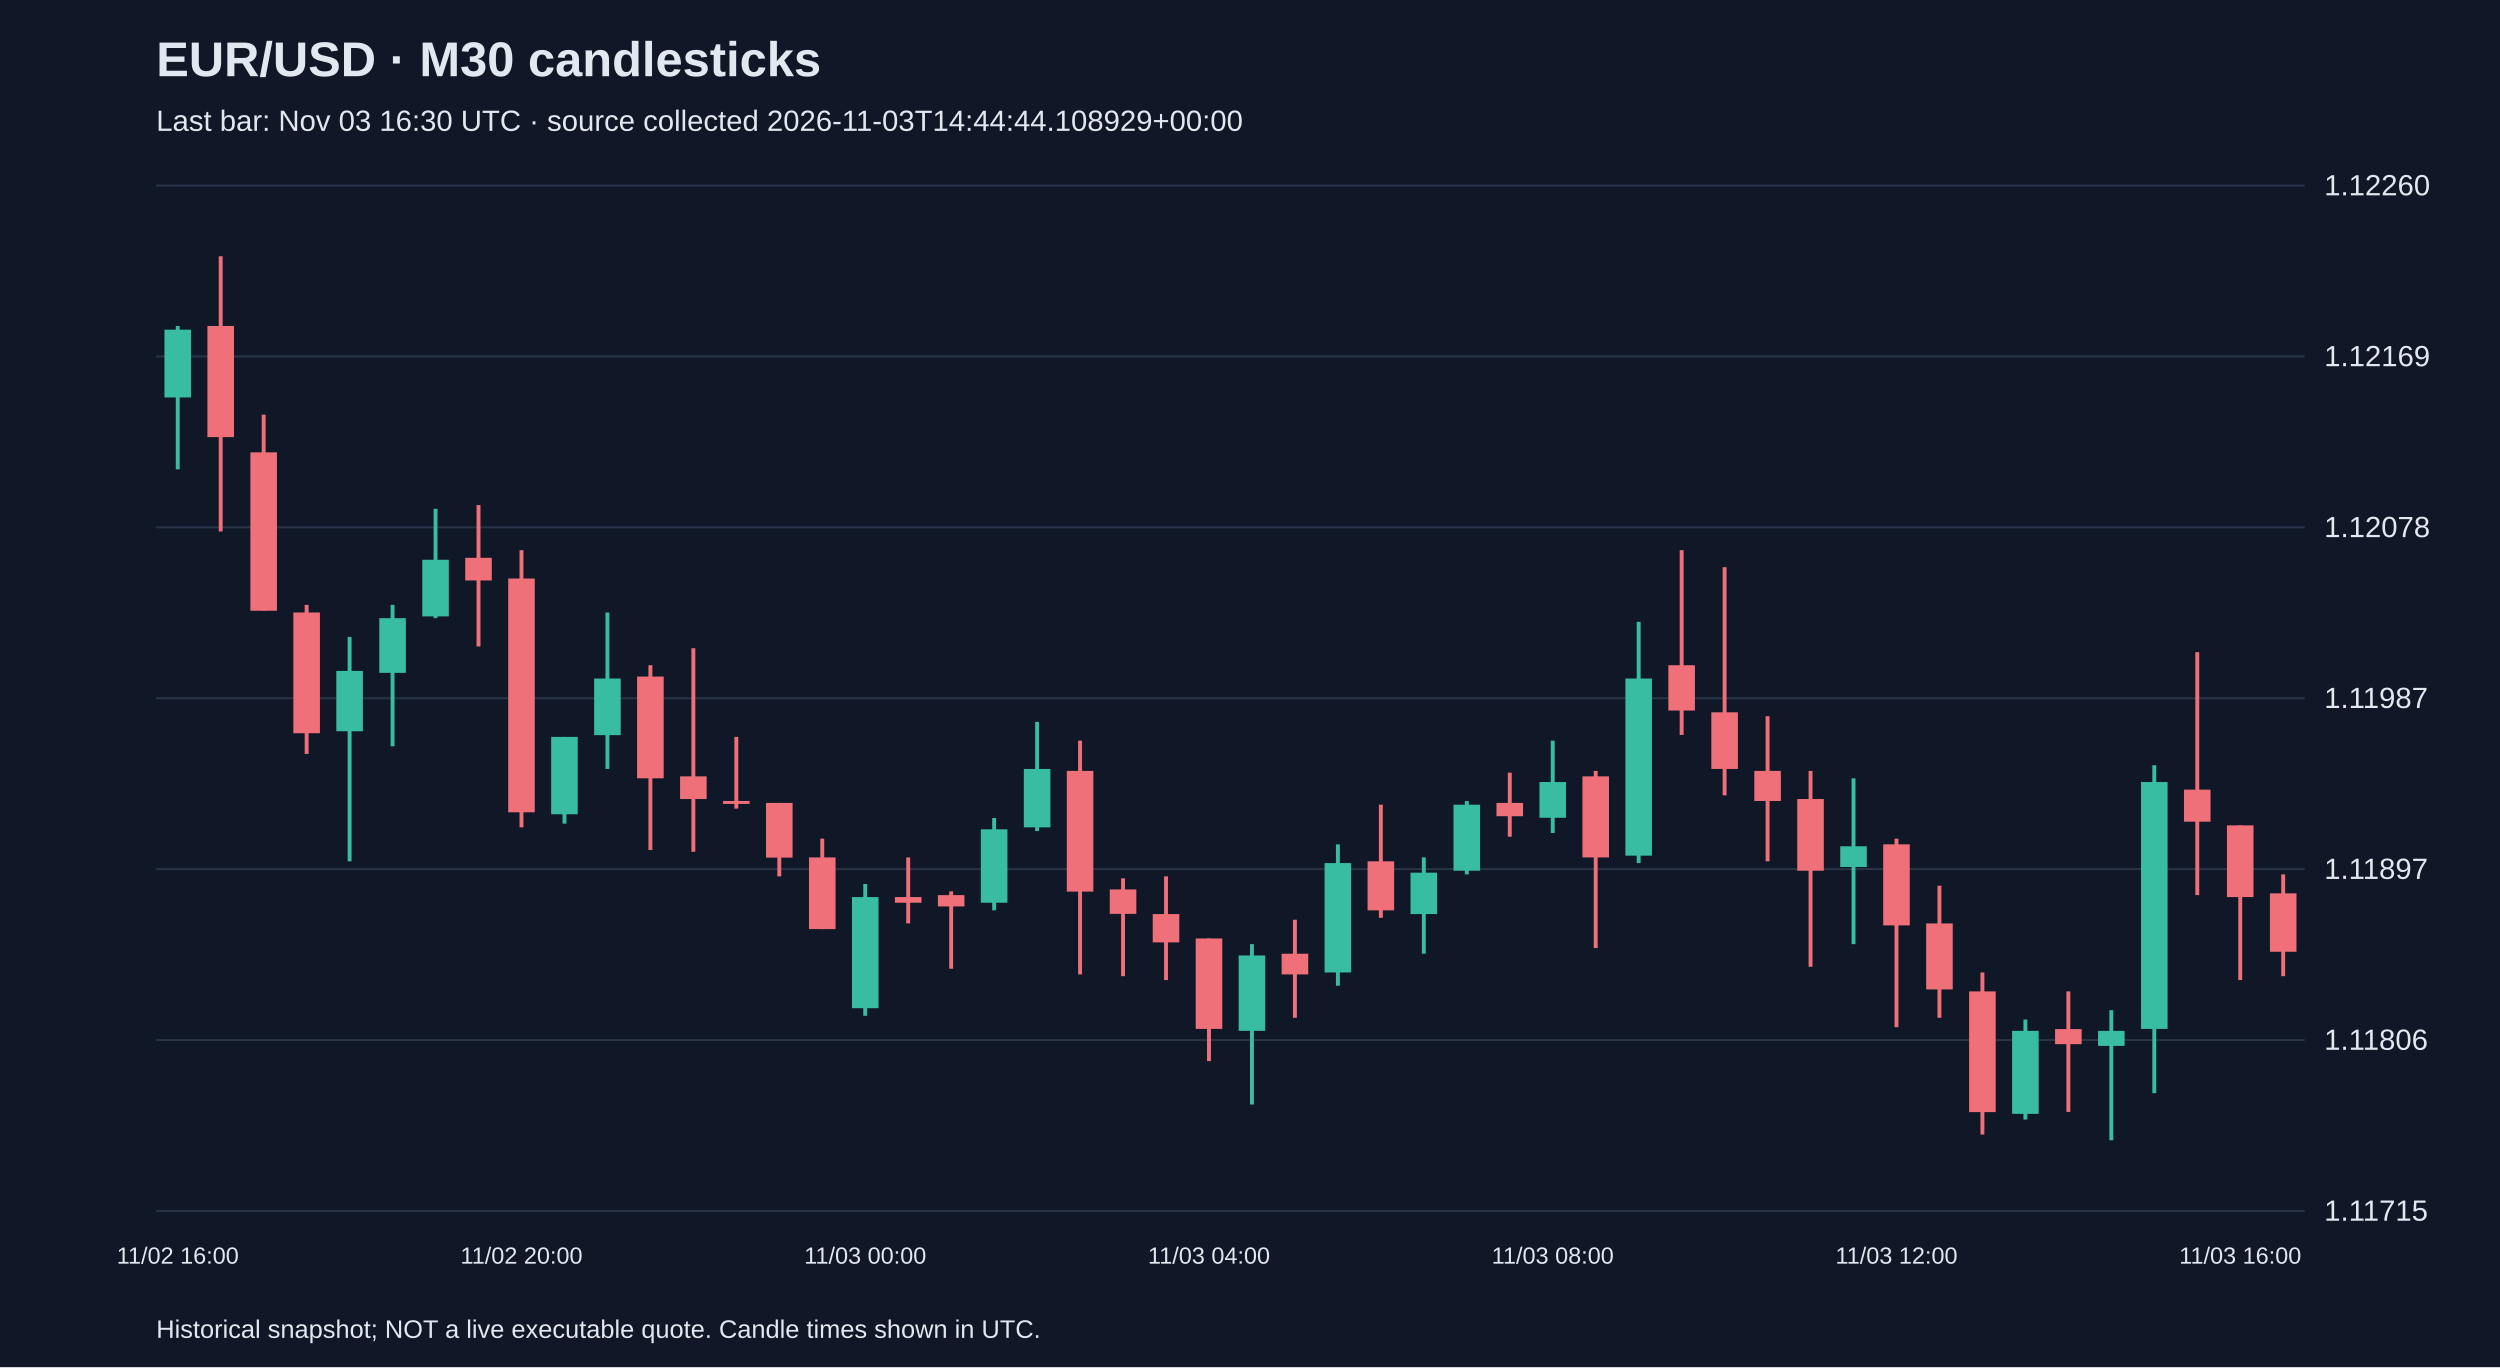
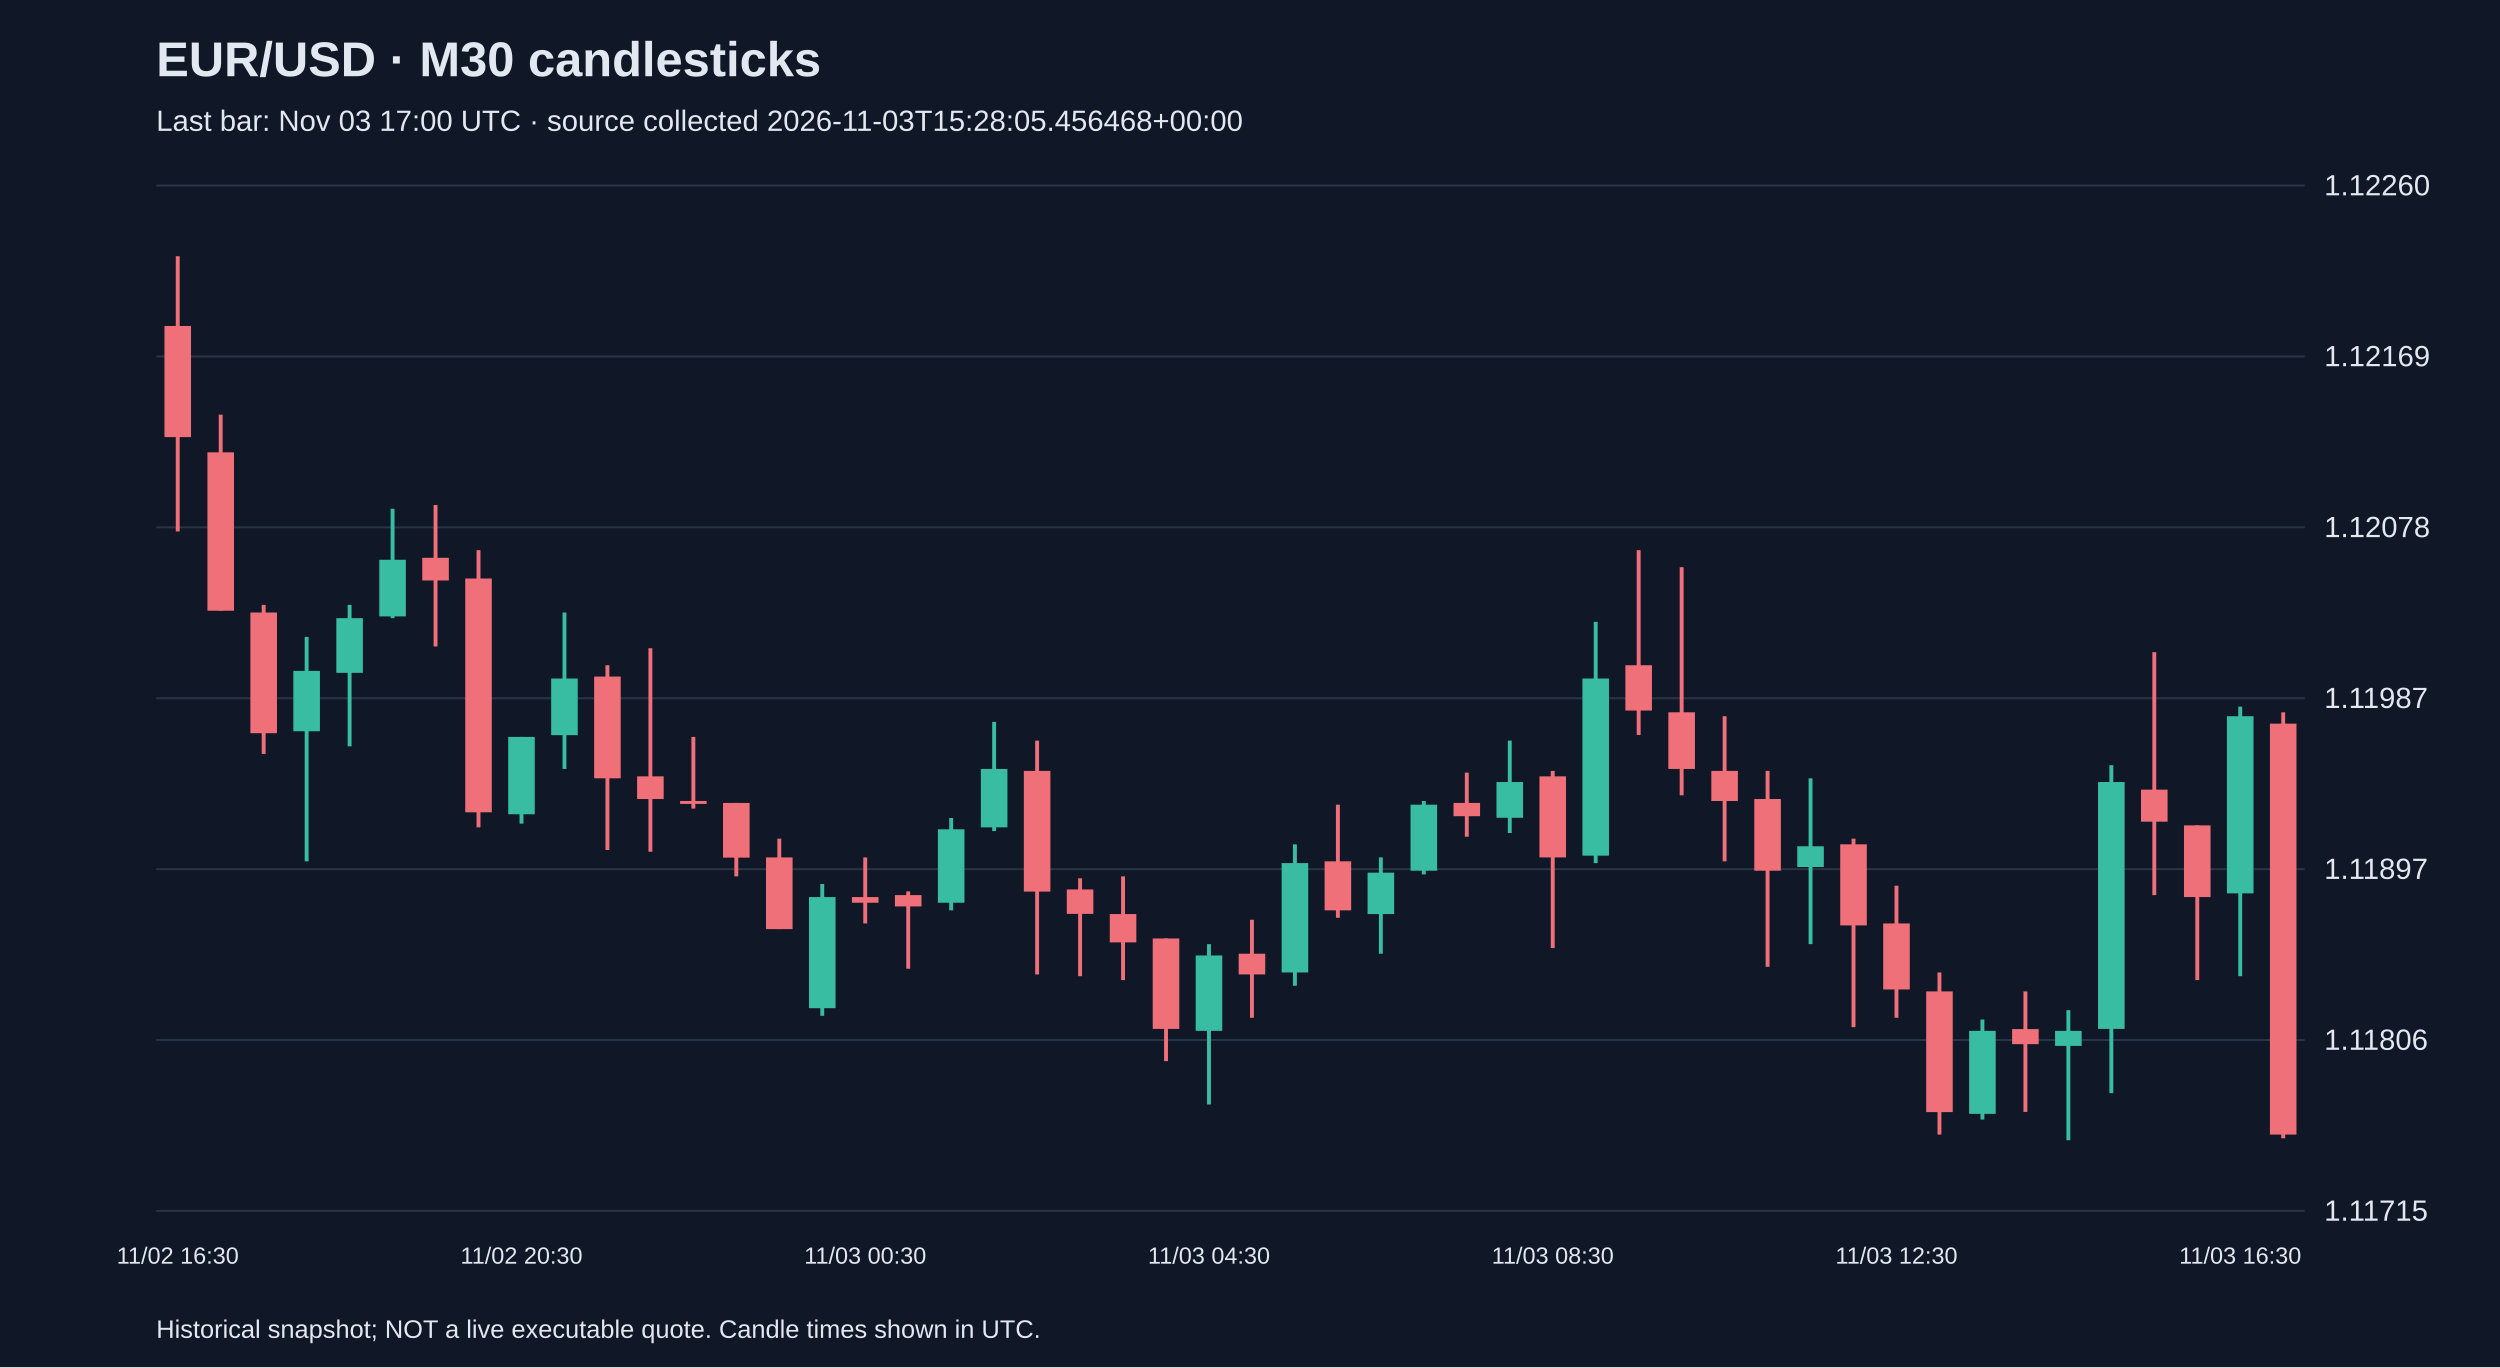
<svg xmlns="http://www.w3.org/2000/svg" viewBox="0 0 1280 700">
  <rect width="100%" height="100%" fill="#101827" />
  <style>text{font-family:Arial,sans-serif;fill:#e2e8f0}</style>
  <text x="80" y="39" font-size="25" font-weight="bold">EUR/USD · M30 candlesticks</text>
-   <text x="80" y="67" font-size="15" fill="#a6b1c5">Last bar: Nov 03 16:30 UTC · source collected 2026-11-03T14:44:44.108929+00:00</text>
+   <text x="80" y="67" font-size="15" fill="#a6b1c5">Last bar: Nov 03 17:00 UTC · source collected 2026-11-03T15:28:05.456468+00:00</text>
  <line x1="80" y1="620.0" x2="1180" y2="620.0" stroke="#283548" />
  <text x="1190" y="625.0" font-size="15">1.11715</text>
  <line x1="80" y1="532.5" x2="1180" y2="532.5" stroke="#283548" />
  <text x="1190" y="537.5" font-size="15">1.11806</text>
  <line x1="80" y1="445.0" x2="1180" y2="445.0" stroke="#283548" />
  <text x="1190" y="450.0" font-size="15">1.11897</text>
  <line x1="80" y1="357.5" x2="1180" y2="357.5" stroke="#283548" />
  <text x="1190" y="362.5" font-size="15">1.11987</text>
  <line x1="80" y1="270.0" x2="1180" y2="270.0" stroke="#283548" />
  <text x="1190" y="275.0" font-size="15">1.12078</text>
  <line x1="80" y1="182.5" x2="1180" y2="182.5" stroke="#283548" />
  <text x="1190" y="187.5" font-size="15">1.12169</text>
  <line x1="80" y1="95.0" x2="1180" y2="95.0" stroke="#283548" />
  <text x="1190" y="100.0" font-size="15">1.12260</text>
-   <line x1="91.0" y1="166.9" x2="91.0" y2="240.3" stroke="#38bca2" stroke-width="2" />
-   <rect x="84.2" y="168.8" width="13.6" height="34.7" fill="#38bca2" />
-   <text x="91.0" y="647" text-anchor="middle" font-size="12">11/02 16:00</text>
-   <line x1="113.0" y1="131.2" x2="113.0" y2="272.1" stroke="#f07079" stroke-width="2" />
-   <rect x="106.2" y="166.9" width="13.6" height="56.9" fill="#f07079" />
-   <line x1="135.0" y1="212.3" x2="135.0" y2="312.6" stroke="#f07079" stroke-width="2" />
-   <rect x="128.2" y="231.6" width="13.6" height="81.1" fill="#f07079" />
-   <line x1="157.0" y1="309.7" x2="157.0" y2="386.0" stroke="#f07079" stroke-width="2" />
-   <rect x="150.2" y="313.6" width="13.6" height="61.8" fill="#f07079" />
-   <line x1="179.0" y1="326.1" x2="179.0" y2="441.0" stroke="#38bca2" stroke-width="2" />
-   <rect x="172.2" y="343.5" width="13.6" height="30.9" fill="#38bca2" />
-   <line x1="201.0" y1="309.7" x2="201.0" y2="382.1" stroke="#38bca2" stroke-width="2" />
-   <rect x="194.2" y="316.5" width="13.6" height="28.0" fill="#38bca2" />
-   <line x1="223.0" y1="260.5" x2="223.0" y2="316.5" stroke="#38bca2" stroke-width="2" />
-   <rect x="216.2" y="286.6" width="13.6" height="29.0" fill="#38bca2" />
-   <line x1="245.0" y1="258.6" x2="245.0" y2="331.0" stroke="#f07079" stroke-width="2" />
-   <rect x="238.2" y="285.6" width="13.6" height="11.6" fill="#f07079" />
-   <line x1="267.0" y1="281.7" x2="267.0" y2="423.6" stroke="#f07079" stroke-width="2" />
-   <rect x="260.2" y="296.2" width="13.6" height="119.7" fill="#f07079" />
-   <text x="267.0" y="647" text-anchor="middle" font-size="12">11/02 20:00</text>
-   <line x1="289.0" y1="377.3" x2="289.0" y2="421.7" stroke="#38bca2" stroke-width="2" />
-   <rect x="282.2" y="377.3" width="13.6" height="39.6" fill="#38bca2" />
-   <line x1="311.0" y1="313.6" x2="311.0" y2="393.7" stroke="#38bca2" stroke-width="2" />
-   <rect x="304.2" y="347.4" width="13.6" height="29.0" fill="#38bca2" />
-   <line x1="333.0" y1="340.6" x2="333.0" y2="435.2" stroke="#f07079" stroke-width="2" />
-   <rect x="326.2" y="346.4" width="13.6" height="52.1" fill="#f07079" />
-   <line x1="355.0" y1="331.9" x2="355.0" y2="436.1" stroke="#f07079" stroke-width="2" />
-   <rect x="348.2" y="397.5" width="13.6" height="11.6" fill="#f07079" />
-   <line x1="377.0" y1="377.3" x2="377.0" y2="414.0" stroke="#f07079" stroke-width="2" />
-   <rect x="370.2" y="410.1" width="13.6" height="1.5" fill="#f07079" />
-   <line x1="399.0" y1="411.1" x2="399.0" y2="448.7" stroke="#f07079" stroke-width="2" />
-   <rect x="392.2" y="411.1" width="13.6" height="28.0" fill="#f07079" />
-   <line x1="421.0" y1="429.4" x2="421.0" y2="475.7" stroke="#f07079" stroke-width="2" />
-   <rect x="414.2" y="439.0" width="13.6" height="36.7" fill="#f07079" />
-   <line x1="443.0" y1="452.6" x2="443.0" y2="520.1" stroke="#38bca2" stroke-width="2" />
-   <rect x="436.2" y="459.3" width="13.6" height="56.9" fill="#38bca2" />
-   <text x="443.0" y="647" text-anchor="middle" font-size="12">11/03 00:00</text>
-   <line x1="465.0" y1="439.0" x2="465.0" y2="472.8" stroke="#f07079" stroke-width="2" />
-   <rect x="458.2" y="459.3" width="13.6" height="2.9" fill="#f07079" />
-   <line x1="487.0" y1="456.4" x2="487.0" y2="496.0" stroke="#f07079" stroke-width="2" />
-   <rect x="480.2" y="458.3" width="13.6" height="5.8" fill="#f07079" />
-   <line x1="509.0" y1="418.8" x2="509.0" y2="466.1" stroke="#38bca2" stroke-width="2" />
-   <rect x="502.2" y="424.6" width="13.6" height="37.6" fill="#38bca2" />
-   <line x1="531.0" y1="369.6" x2="531.0" y2="425.5" stroke="#38bca2" stroke-width="2" />
-   <rect x="524.2" y="393.7" width="13.6" height="29.9" fill="#38bca2" />
-   <line x1="553.0" y1="379.2" x2="553.0" y2="498.9" stroke="#f07079" stroke-width="2" />
-   <rect x="546.2" y="394.7" width="13.6" height="61.8" fill="#f07079" />
-   <line x1="575.0" y1="449.7" x2="575.0" y2="499.8" stroke="#f07079" stroke-width="2" />
-   <rect x="568.2" y="455.4" width="13.6" height="12.5" fill="#f07079" />
-   <line x1="597.0" y1="448.7" x2="597.0" y2="501.8" stroke="#f07079" stroke-width="2" />
-   <rect x="590.2" y="468.0" width="13.6" height="14.5" fill="#f07079" />
-   <line x1="619.0" y1="480.5" x2="619.0" y2="543.3" stroke="#f07079" stroke-width="2" />
-   <rect x="612.2" y="480.5" width="13.6" height="46.3" fill="#f07079" />
-   <text x="619.0" y="647" text-anchor="middle" font-size="12">11/03 04:00</text>
-   <line x1="641.0" y1="483.4" x2="641.0" y2="565.5" stroke="#38bca2" stroke-width="2" />
-   <rect x="634.2" y="489.2" width="13.6" height="38.6" fill="#38bca2" />
-   <line x1="663.0" y1="470.9" x2="663.0" y2="521.1" stroke="#f07079" stroke-width="2" />
-   <rect x="656.2" y="488.3" width="13.6" height="10.6" fill="#f07079" />
-   <line x1="685.0" y1="432.3" x2="685.0" y2="504.7" stroke="#38bca2" stroke-width="2" />
-   <rect x="678.2" y="441.9" width="13.6" height="56.0" fill="#38bca2" />
-   <line x1="707.0" y1="412.0" x2="707.0" y2="469.9" stroke="#f07079" stroke-width="2" />
-   <rect x="700.2" y="441.0" width="13.6" height="25.1" fill="#f07079" />
-   <line x1="729.0" y1="439.0" x2="729.0" y2="488.3" stroke="#38bca2" stroke-width="2" />
-   <rect x="722.2" y="446.8" width="13.6" height="21.2" fill="#38bca2" />
-   <line x1="751.0" y1="410.1" x2="751.0" y2="447.7" stroke="#38bca2" stroke-width="2" />
-   <rect x="744.2" y="412.0" width="13.6" height="33.8" fill="#38bca2" />
-   <line x1="773.0" y1="395.6" x2="773.0" y2="428.4" stroke="#f07079" stroke-width="2" />
-   <rect x="766.2" y="411.1" width="13.6" height="6.8" fill="#f07079" />
-   <line x1="795.0" y1="379.2" x2="795.0" y2="426.5" stroke="#38bca2" stroke-width="2" />
-   <rect x="788.2" y="400.4" width="13.6" height="18.3" fill="#38bca2" />
-   <text x="795.0" y="647" text-anchor="middle" font-size="12">11/03 08:00</text>
-   <line x1="817.0" y1="394.7" x2="817.0" y2="485.4" stroke="#f07079" stroke-width="2" />
-   <rect x="810.2" y="397.5" width="13.6" height="41.5" fill="#f07079" />
-   <line x1="839.0" y1="318.4" x2="839.0" y2="441.9" stroke="#38bca2" stroke-width="2" />
-   <rect x="832.2" y="347.4" width="13.6" height="90.7" fill="#38bca2" />
-   <line x1="861.0" y1="281.7" x2="861.0" y2="376.3" stroke="#f07079" stroke-width="2" />
-   <rect x="854.2" y="340.6" width="13.6" height="23.2" fill="#f07079" />
-   <line x1="883.0" y1="290.4" x2="883.0" y2="407.2" stroke="#f07079" stroke-width="2" />
-   <rect x="876.2" y="364.7" width="13.6" height="29.0" fill="#f07079" />
-   <line x1="905.0" y1="366.7" x2="905.0" y2="441.0" stroke="#f07079" stroke-width="2" />
-   <rect x="898.2" y="394.7" width="13.6" height="15.4" fill="#f07079" />
-   <line x1="927.0" y1="394.7" x2="927.0" y2="495.0" stroke="#f07079" stroke-width="2" />
-   <rect x="920.2" y="409.1" width="13.6" height="36.7" fill="#f07079" />
-   <line x1="949.0" y1="398.5" x2="949.0" y2="483.4" stroke="#38bca2" stroke-width="2" />
-   <rect x="942.2" y="433.3" width="13.6" height="10.6" fill="#38bca2" />
-   <line x1="971.0" y1="429.4" x2="971.0" y2="525.9" stroke="#f07079" stroke-width="2" />
-   <rect x="964.2" y="432.3" width="13.6" height="41.5" fill="#f07079" />
-   <text x="971.0" y="647" text-anchor="middle" font-size="12">11/03 12:00</text>
-   <line x1="993.0" y1="453.5" x2="993.0" y2="521.1" stroke="#f07079" stroke-width="2" />
-   <rect x="986.2" y="472.8" width="13.6" height="33.8" fill="#f07079" />
-   <line x1="1015.0" y1="497.9" x2="1015.0" y2="580.9" stroke="#f07079" stroke-width="2" />
-   <rect x="1008.2" y="507.6" width="13.6" height="61.8" fill="#f07079" />
-   <line x1="1037.0" y1="522.0" x2="1037.0" y2="573.2" stroke="#38bca2" stroke-width="2" />
-   <rect x="1030.2" y="527.8" width="13.6" height="42.5" fill="#38bca2" />
-   <line x1="1059.0" y1="507.6" x2="1059.0" y2="569.3" stroke="#f07079" stroke-width="2" />
-   <rect x="1052.2" y="526.9" width="13.6" height="7.7" fill="#f07079" />
-   <line x1="1081.0" y1="517.2" x2="1081.0" y2="583.8" stroke="#38bca2" stroke-width="2" />
-   <rect x="1074.2" y="527.8" width="13.6" height="7.7" fill="#38bca2" />
-   <line x1="1103.0" y1="391.8" x2="1103.0" y2="559.7" stroke="#38bca2" stroke-width="2" />
-   <rect x="1096.2" y="400.4" width="13.6" height="126.4" fill="#38bca2" />
-   <line x1="1125.0" y1="333.9" x2="1125.0" y2="458.3" stroke="#f07079" stroke-width="2" />
-   <rect x="1118.2" y="404.3" width="13.6" height="16.4" fill="#f07079" />
-   <line x1="1147.0" y1="422.6" x2="1147.0" y2="501.8" stroke="#f07079" stroke-width="2" />
-   <rect x="1140.2" y="422.6" width="13.6" height="36.7" fill="#f07079" />
-   <text x="1147.0" y="647" text-anchor="middle" font-size="12">11/03 16:00</text>
-   <line x1="1169.0" y1="447.7" x2="1169.0" y2="499.8" stroke="#f07079" stroke-width="2" />
-   <rect x="1162.2" y="457.4" width="13.6" height="29.9" fill="#f07079" />
+   <line x1="91.0" y1="131.2" x2="91.0" y2="272.1" stroke="#f07079" stroke-width="2" />
+   <rect x="84.2" y="166.9" width="13.6" height="56.9" fill="#f07079" />
+   <text x="91.0" y="647" text-anchor="middle" font-size="12">11/02 16:30</text>
+   <line x1="113.0" y1="212.3" x2="113.0" y2="312.6" stroke="#f07079" stroke-width="2" />
+   <rect x="106.2" y="231.6" width="13.6" height="81.1" fill="#f07079" />
+   <line x1="135.0" y1="309.7" x2="135.0" y2="386.0" stroke="#f07079" stroke-width="2" />
+   <rect x="128.2" y="313.6" width="13.6" height="61.8" fill="#f07079" />
+   <line x1="157.0" y1="326.1" x2="157.0" y2="441.0" stroke="#38bca2" stroke-width="2" />
+   <rect x="150.2" y="343.5" width="13.6" height="30.9" fill="#38bca2" />
+   <line x1="179.0" y1="309.7" x2="179.0" y2="382.1" stroke="#38bca2" stroke-width="2" />
+   <rect x="172.2" y="316.5" width="13.6" height="28.0" fill="#38bca2" />
+   <line x1="201.0" y1="260.5" x2="201.0" y2="316.5" stroke="#38bca2" stroke-width="2" />
+   <rect x="194.2" y="286.6" width="13.6" height="29.0" fill="#38bca2" />
+   <line x1="223.0" y1="258.6" x2="223.0" y2="331.0" stroke="#f07079" stroke-width="2" />
+   <rect x="216.2" y="285.6" width="13.6" height="11.6" fill="#f07079" />
+   <line x1="245.0" y1="281.7" x2="245.0" y2="423.6" stroke="#f07079" stroke-width="2" />
+   <rect x="238.2" y="296.2" width="13.6" height="119.7" fill="#f07079" />
+   <line x1="267.0" y1="377.3" x2="267.0" y2="421.7" stroke="#38bca2" stroke-width="2" />
+   <rect x="260.2" y="377.3" width="13.6" height="39.6" fill="#38bca2" />
+   <text x="267.0" y="647" text-anchor="middle" font-size="12">11/02 20:30</text>
+   <line x1="289.0" y1="313.6" x2="289.0" y2="393.7" stroke="#38bca2" stroke-width="2" />
+   <rect x="282.2" y="347.4" width="13.6" height="29.0" fill="#38bca2" />
+   <line x1="311.0" y1="340.6" x2="311.0" y2="435.2" stroke="#f07079" stroke-width="2" />
+   <rect x="304.2" y="346.4" width="13.6" height="52.1" fill="#f07079" />
+   <line x1="333.0" y1="331.9" x2="333.0" y2="436.1" stroke="#f07079" stroke-width="2" />
+   <rect x="326.2" y="397.5" width="13.6" height="11.6" fill="#f07079" />
+   <line x1="355.0" y1="377.3" x2="355.0" y2="414.0" stroke="#f07079" stroke-width="2" />
+   <rect x="348.2" y="410.1" width="13.6" height="1.5" fill="#f07079" />
+   <line x1="377.0" y1="411.1" x2="377.0" y2="448.7" stroke="#f07079" stroke-width="2" />
+   <rect x="370.2" y="411.1" width="13.6" height="28.0" fill="#f07079" />
+   <line x1="399.0" y1="429.4" x2="399.0" y2="475.7" stroke="#f07079" stroke-width="2" />
+   <rect x="392.2" y="439.0" width="13.6" height="36.7" fill="#f07079" />
+   <line x1="421.0" y1="452.6" x2="421.0" y2="520.1" stroke="#38bca2" stroke-width="2" />
+   <rect x="414.2" y="459.3" width="13.6" height="56.9" fill="#38bca2" />
+   <line x1="443.0" y1="439.0" x2="443.0" y2="472.8" stroke="#f07079" stroke-width="2" />
+   <rect x="436.2" y="459.3" width="13.6" height="2.9" fill="#f07079" />
+   <text x="443.0" y="647" text-anchor="middle" font-size="12">11/03 00:30</text>
+   <line x1="465.0" y1="456.4" x2="465.0" y2="496.0" stroke="#f07079" stroke-width="2" />
+   <rect x="458.2" y="458.3" width="13.6" height="5.8" fill="#f07079" />
+   <line x1="487.0" y1="418.8" x2="487.0" y2="466.1" stroke="#38bca2" stroke-width="2" />
+   <rect x="480.2" y="424.6" width="13.6" height="37.6" fill="#38bca2" />
+   <line x1="509.0" y1="369.6" x2="509.0" y2="425.5" stroke="#38bca2" stroke-width="2" />
+   <rect x="502.2" y="393.7" width="13.6" height="29.9" fill="#38bca2" />
+   <line x1="531.0" y1="379.2" x2="531.0" y2="498.9" stroke="#f07079" stroke-width="2" />
+   <rect x="524.2" y="394.7" width="13.6" height="61.8" fill="#f07079" />
+   <line x1="553.0" y1="449.7" x2="553.0" y2="499.8" stroke="#f07079" stroke-width="2" />
+   <rect x="546.2" y="455.4" width="13.6" height="12.5" fill="#f07079" />
+   <line x1="575.0" y1="448.7" x2="575.0" y2="501.8" stroke="#f07079" stroke-width="2" />
+   <rect x="568.2" y="468.0" width="13.6" height="14.5" fill="#f07079" />
+   <line x1="597.0" y1="480.5" x2="597.0" y2="543.3" stroke="#f07079" stroke-width="2" />
+   <rect x="590.2" y="480.5" width="13.6" height="46.3" fill="#f07079" />
+   <line x1="619.0" y1="483.4" x2="619.0" y2="565.5" stroke="#38bca2" stroke-width="2" />
+   <rect x="612.2" y="489.2" width="13.6" height="38.6" fill="#38bca2" />
+   <text x="619.0" y="647" text-anchor="middle" font-size="12">11/03 04:30</text>
+   <line x1="641.0" y1="470.9" x2="641.0" y2="521.1" stroke="#f07079" stroke-width="2" />
+   <rect x="634.2" y="488.3" width="13.6" height="10.6" fill="#f07079" />
+   <line x1="663.0" y1="432.3" x2="663.0" y2="504.7" stroke="#38bca2" stroke-width="2" />
+   <rect x="656.2" y="441.9" width="13.6" height="56.0" fill="#38bca2" />
+   <line x1="685.0" y1="412.0" x2="685.0" y2="469.9" stroke="#f07079" stroke-width="2" />
+   <rect x="678.2" y="441.0" width="13.6" height="25.1" fill="#f07079" />
+   <line x1="707.0" y1="439.0" x2="707.0" y2="488.3" stroke="#38bca2" stroke-width="2" />
+   <rect x="700.2" y="446.8" width="13.6" height="21.2" fill="#38bca2" />
+   <line x1="729.0" y1="410.1" x2="729.0" y2="447.7" stroke="#38bca2" stroke-width="2" />
+   <rect x="722.2" y="412.0" width="13.6" height="33.8" fill="#38bca2" />
+   <line x1="751.0" y1="395.6" x2="751.0" y2="428.4" stroke="#f07079" stroke-width="2" />
+   <rect x="744.2" y="411.1" width="13.6" height="6.8" fill="#f07079" />
+   <line x1="773.0" y1="379.2" x2="773.0" y2="426.5" stroke="#38bca2" stroke-width="2" />
+   <rect x="766.2" y="400.4" width="13.6" height="18.3" fill="#38bca2" />
+   <line x1="795.0" y1="394.7" x2="795.0" y2="485.4" stroke="#f07079" stroke-width="2" />
+   <rect x="788.2" y="397.5" width="13.6" height="41.5" fill="#f07079" />
+   <text x="795.0" y="647" text-anchor="middle" font-size="12">11/03 08:30</text>
+   <line x1="817.0" y1="318.4" x2="817.0" y2="441.9" stroke="#38bca2" stroke-width="2" />
+   <rect x="810.2" y="347.4" width="13.6" height="90.7" fill="#38bca2" />
+   <line x1="839.0" y1="281.7" x2="839.0" y2="376.3" stroke="#f07079" stroke-width="2" />
+   <rect x="832.2" y="340.6" width="13.6" height="23.2" fill="#f07079" />
+   <line x1="861.0" y1="290.4" x2="861.0" y2="407.2" stroke="#f07079" stroke-width="2" />
+   <rect x="854.2" y="364.7" width="13.6" height="29.0" fill="#f07079" />
+   <line x1="883.0" y1="366.7" x2="883.0" y2="441.0" stroke="#f07079" stroke-width="2" />
+   <rect x="876.2" y="394.7" width="13.6" height="15.4" fill="#f07079" />
+   <line x1="905.0" y1="394.7" x2="905.0" y2="495.0" stroke="#f07079" stroke-width="2" />
+   <rect x="898.2" y="409.1" width="13.6" height="36.7" fill="#f07079" />
+   <line x1="927.0" y1="398.5" x2="927.0" y2="483.4" stroke="#38bca2" stroke-width="2" />
+   <rect x="920.2" y="433.3" width="13.6" height="10.6" fill="#38bca2" />
+   <line x1="949.0" y1="429.4" x2="949.0" y2="525.9" stroke="#f07079" stroke-width="2" />
+   <rect x="942.2" y="432.3" width="13.6" height="41.5" fill="#f07079" />
+   <line x1="971.0" y1="453.5" x2="971.0" y2="521.1" stroke="#f07079" stroke-width="2" />
+   <rect x="964.2" y="472.8" width="13.6" height="33.8" fill="#f07079" />
+   <text x="971.0" y="647" text-anchor="middle" font-size="12">11/03 12:30</text>
+   <line x1="993.0" y1="497.9" x2="993.0" y2="580.9" stroke="#f07079" stroke-width="2" />
+   <rect x="986.2" y="507.6" width="13.6" height="61.8" fill="#f07079" />
+   <line x1="1015.0" y1="522.0" x2="1015.0" y2="573.2" stroke="#38bca2" stroke-width="2" />
+   <rect x="1008.2" y="527.8" width="13.6" height="42.5" fill="#38bca2" />
+   <line x1="1037.0" y1="507.6" x2="1037.0" y2="569.3" stroke="#f07079" stroke-width="2" />
+   <rect x="1030.2" y="526.9" width="13.6" height="7.7" fill="#f07079" />
+   <line x1="1059.0" y1="517.2" x2="1059.0" y2="583.8" stroke="#38bca2" stroke-width="2" />
+   <rect x="1052.2" y="527.8" width="13.6" height="7.7" fill="#38bca2" />
+   <line x1="1081.0" y1="391.8" x2="1081.0" y2="559.7" stroke="#38bca2" stroke-width="2" />
+   <rect x="1074.2" y="400.4" width="13.6" height="126.4" fill="#38bca2" />
+   <line x1="1103.0" y1="333.9" x2="1103.0" y2="458.3" stroke="#f07079" stroke-width="2" />
+   <rect x="1096.2" y="404.3" width="13.6" height="16.4" fill="#f07079" />
+   <line x1="1125.0" y1="422.6" x2="1125.0" y2="501.8" stroke="#f07079" stroke-width="2" />
+   <rect x="1118.2" y="422.6" width="13.6" height="36.7" fill="#f07079" />
+   <line x1="1147.0" y1="361.8" x2="1147.0" y2="499.8" stroke="#38bca2" stroke-width="2" />
+   <rect x="1140.2" y="366.7" width="13.6" height="90.7" fill="#38bca2" />
+   <text x="1147.0" y="647" text-anchor="middle" font-size="12">11/03 16:30</text>
+   <line x1="1169.0" y1="364.7" x2="1169.0" y2="582.8" stroke="#f07079" stroke-width="2" />
+   <rect x="1162.2" y="370.5" width="13.6" height="210.4" fill="#f07079" />
  <text x="80" y="685" font-size="13">Historical snapshot; NOT a live executable quote. Candle times shown in UTC.</text>
</svg>
